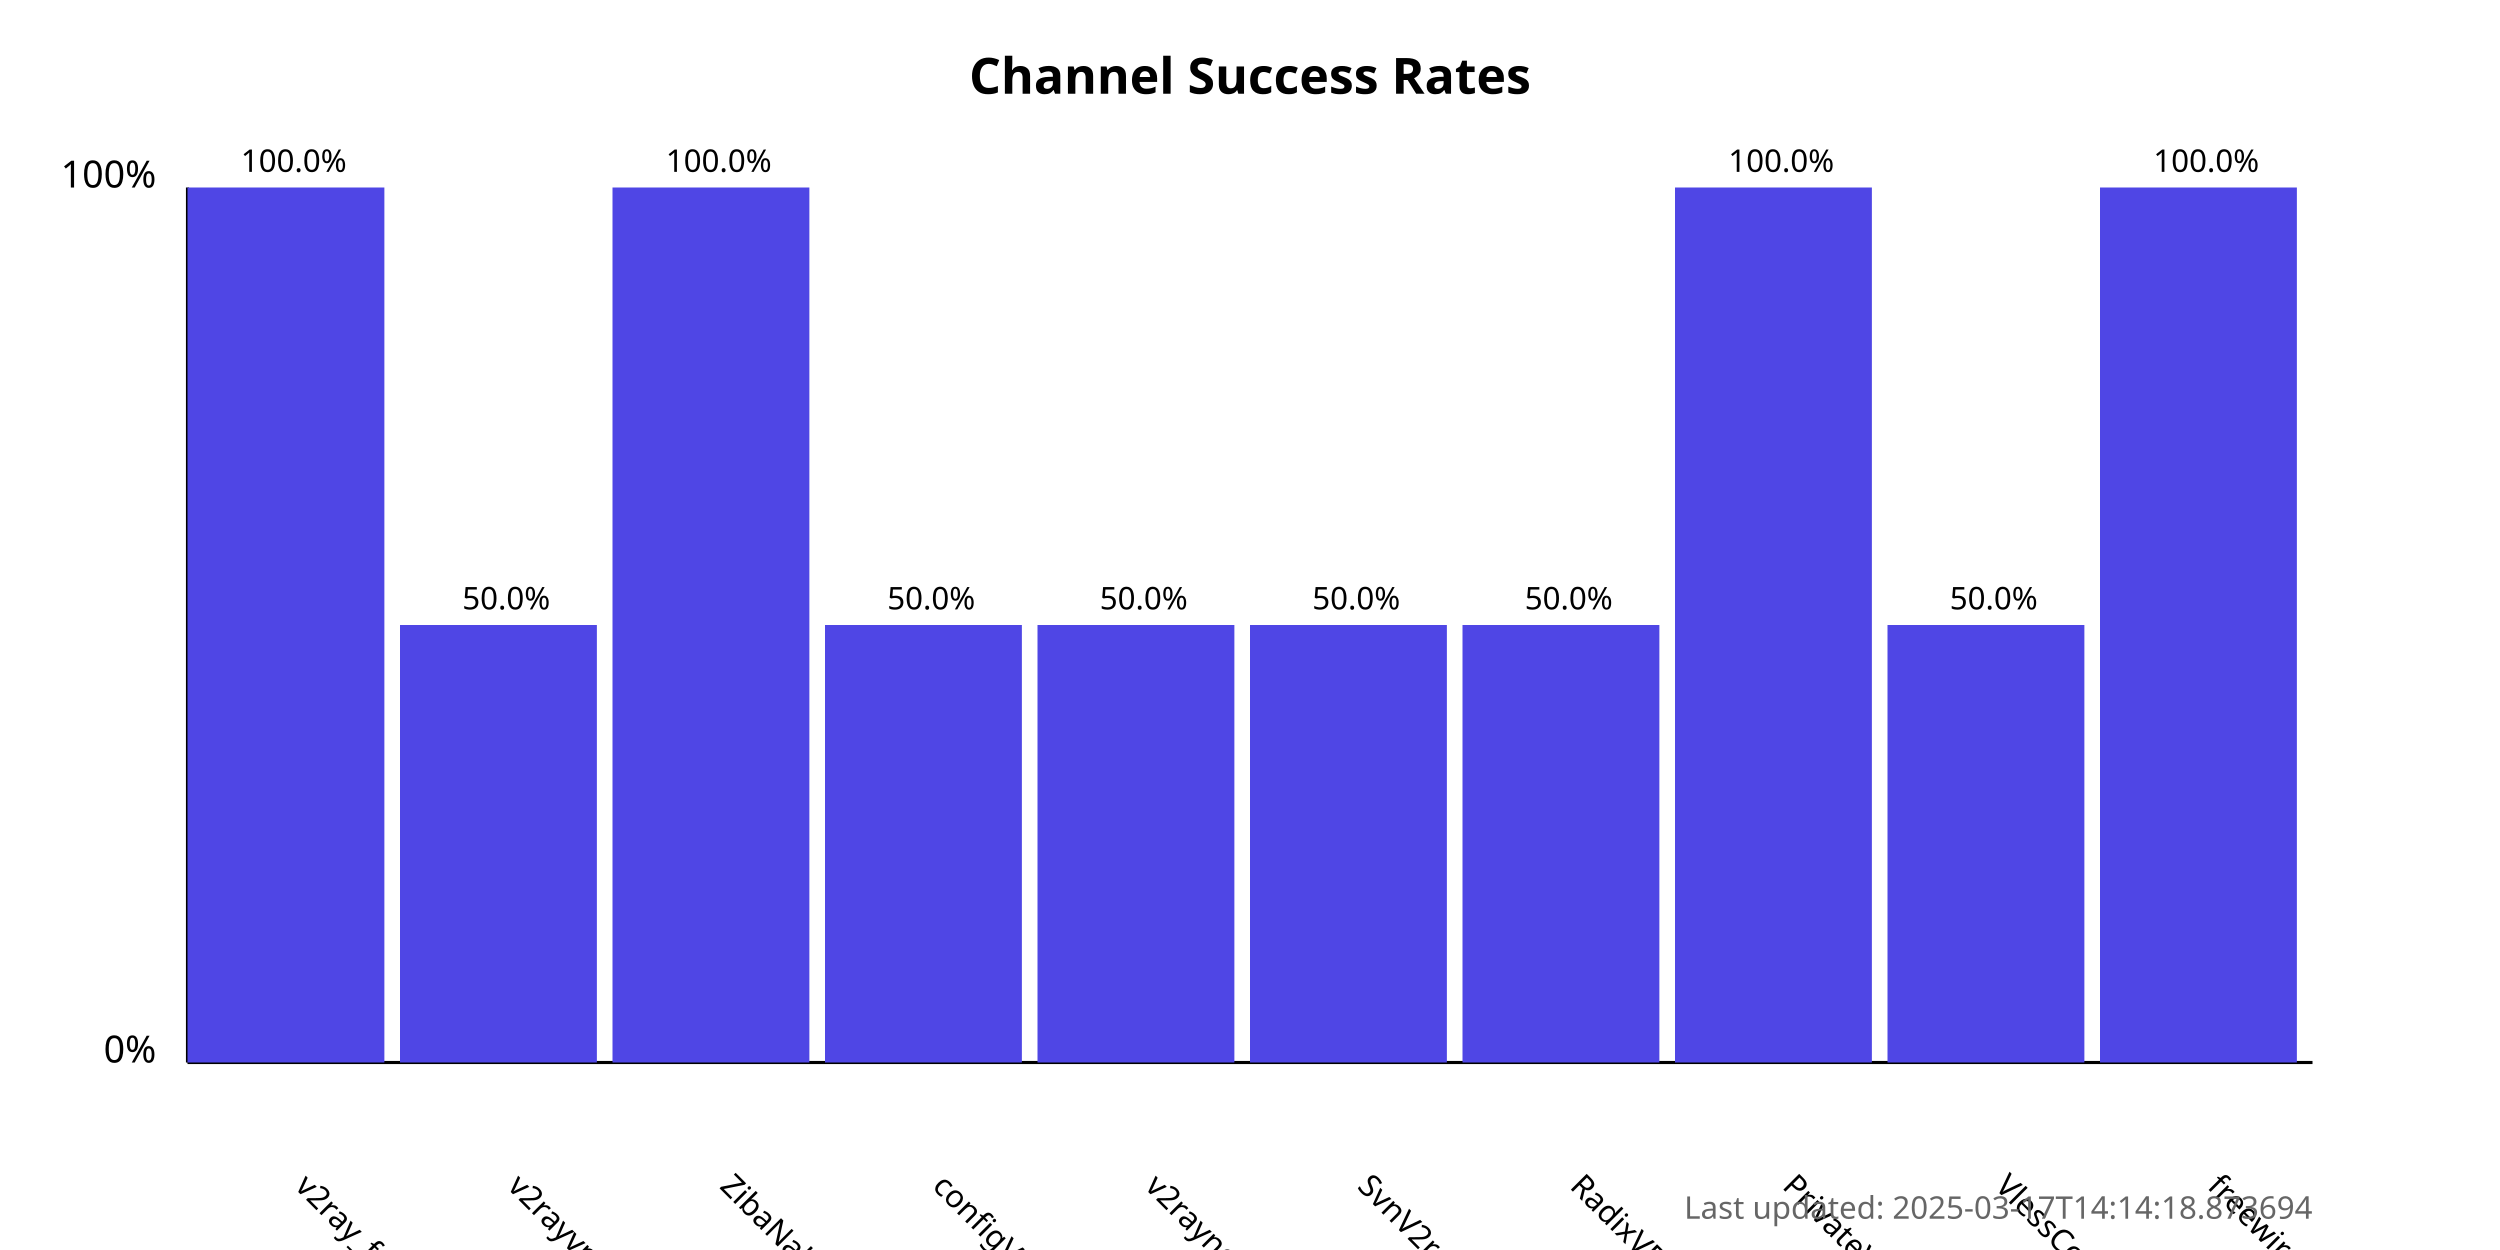
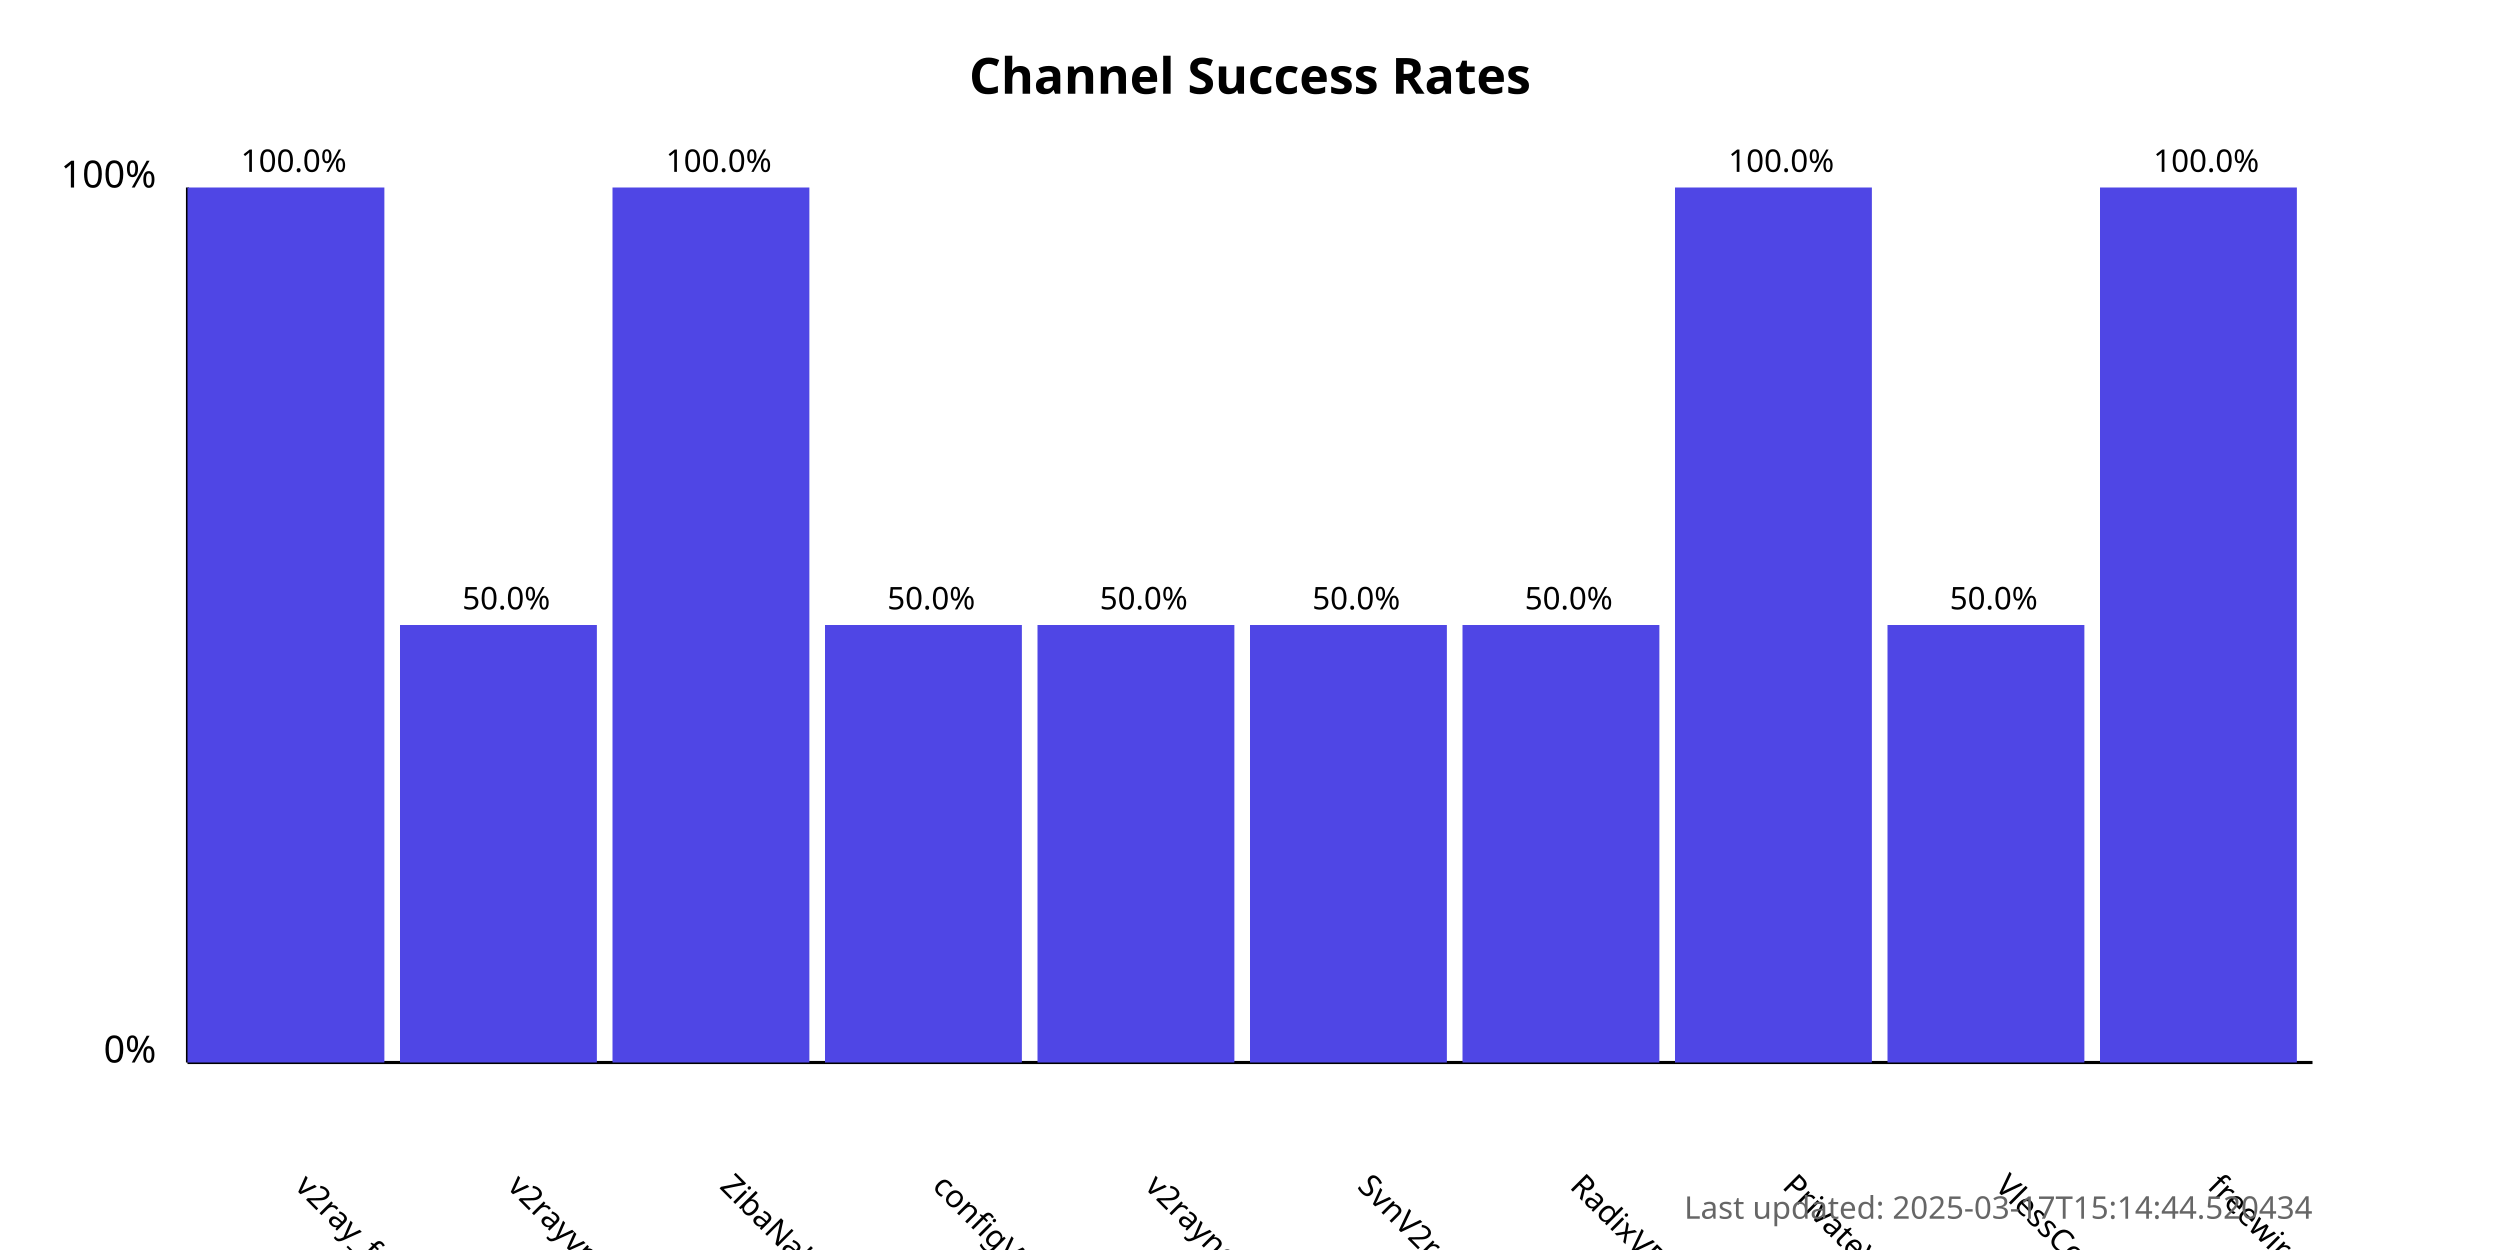
<svg xmlns="http://www.w3.org/2000/svg" width="800" height="400">
  <style>
            .chart-title { font: bold 16px sans-serif; }
            .axis-label { font: 12px sans-serif; }
            .tick-label { font: 10px sans-serif; }
            .bar { fill: #4f46e5; }
            .bar:hover { fill: #6366f1; }
            .timestamp { font: 10px sans-serif; fill: #666; }
        </style>
  <text x="400.0" y="30" text-anchor="middle" class="chart-title">
            Channel Success Rates
        </text>
  <line x1="60" y1="340" x2="60" y2="60" stroke="black" stroke-width="1" />
  <line x1="60" y1="340" x2="740" y2="340" stroke="black" stroke-width="1" />
  <text x="50" y="340" text-anchor="end" class="axis-label">0%</text>
  <text x="50" y="60" text-anchor="end" class="axis-label">100%</text>
  <g>
    <rect x="60" y="60.0" width="63.0" height="280.0" class="bar" />
    <text x="94.0" y="380" transform="rotate(45, 94.0, 380)" text-anchor="start" class="tick-label">
                v2ray_free_conf
            </text>
    <text x="94.0" y="55.0" text-anchor="middle" class="tick-label">
                100.0%
            </text>
  </g>
  <g>
    <rect x="128.0" y="200.0" width="63.0" height="140.0" class="bar" />
    <text x="162.0" y="380" transform="rotate(45, 162.0, 380)" text-anchor="start" class="tick-label">
                v2rayvpno
            </text>
    <text x="162.0" y="195.0" text-anchor="middle" class="tick-label">
                50.0%
            </text>
  </g>
  <g>
    <rect x="196.0" y="60.0" width="63.0" height="280.0" class="bar" />
    <text x="230.0" y="380" transform="rotate(45, 230.0, 380)" text-anchor="start" class="tick-label">
                ZibaNabz
            </text>
    <text x="230.0" y="55.0" text-anchor="middle" class="tick-label">
                100.0%
            </text>
  </g>
  <g>
    <rect x="264.0" y="200.0" width="63.0" height="140.0" class="bar" />
    <text x="298.0" y="380" transform="rotate(45, 298.0, 380)" text-anchor="start" class="tick-label">
                configV2rayForFree
            </text>
    <text x="298.0" y="195.0" text-anchor="middle" class="tick-label">
                50.0%
            </text>
  </g>
  <g>
    <rect x="332.0" y="200.0" width="63.0" height="140.0" class="bar" />
    <text x="366.0" y="380" transform="rotate(45, 366.0, 380)" text-anchor="start" class="tick-label">
                v2rayngvpn
            </text>
    <text x="366.0" y="195.0" text-anchor="middle" class="tick-label">
                50.0%
            </text>
  </g>
  <g>
    <rect x="400.0" y="200.0" width="63.0" height="140.0" class="bar" />
    <text x="434.0" y="380" transform="rotate(45, 434.0, 380)" text-anchor="start" class="tick-label">
                SvnV2ray
            </text>
    <text x="434.0" y="195.0" text-anchor="middle" class="tick-label">
                50.0%
            </text>
  </g>
  <g>
    <rect x="468.0" y="200.0" width="63.0" height="140.0" class="bar" />
    <text x="502.0" y="380" transform="rotate(45, 502.0, 380)" text-anchor="start" class="tick-label">
                RadixVPN
            </text>
    <text x="502.0" y="195.0" text-anchor="middle" class="tick-label">
                50.0%
            </text>
  </g>
  <g>
    <rect x="536.0" y="60.0" width="63.0" height="280.0" class="bar" />
    <text x="570.0" y="380" transform="rotate(45, 570.0, 380)" text-anchor="start" class="tick-label">
                PrivateVPNs
            </text>
    <text x="570.0" y="55.0" text-anchor="middle" class="tick-label">
                100.0%
            </text>
  </g>
  <g>
    <rect x="604.0" y="200.0" width="63.0" height="140.0" class="bar" />
    <text x="638.0" y="380" transform="rotate(45, 638.0, 380)" text-anchor="start" class="tick-label">
                VlessConfig
            </text>
    <text x="638.0" y="195.0" text-anchor="middle" class="tick-label">
                50.0%
            </text>
  </g>
  <g>
    <rect x="672.0" y="60.0" width="63.0" height="280.0" class="bar" />
    <text x="706.0" y="380" transform="rotate(45, 706.0, 380)" text-anchor="start" class="tick-label">
                freewireguard
            </text>
    <text x="706.0" y="55.0" text-anchor="middle" class="tick-label">
                100.0%
            </text>
  </g>
  <text x="740" y="390" text-anchor="end" class="timestamp">
-             Last updated: 2025-03-17T14:14:18.873694
+             Last updated: 2025-03-17T15:14:44.520434
        </text>
</svg>
